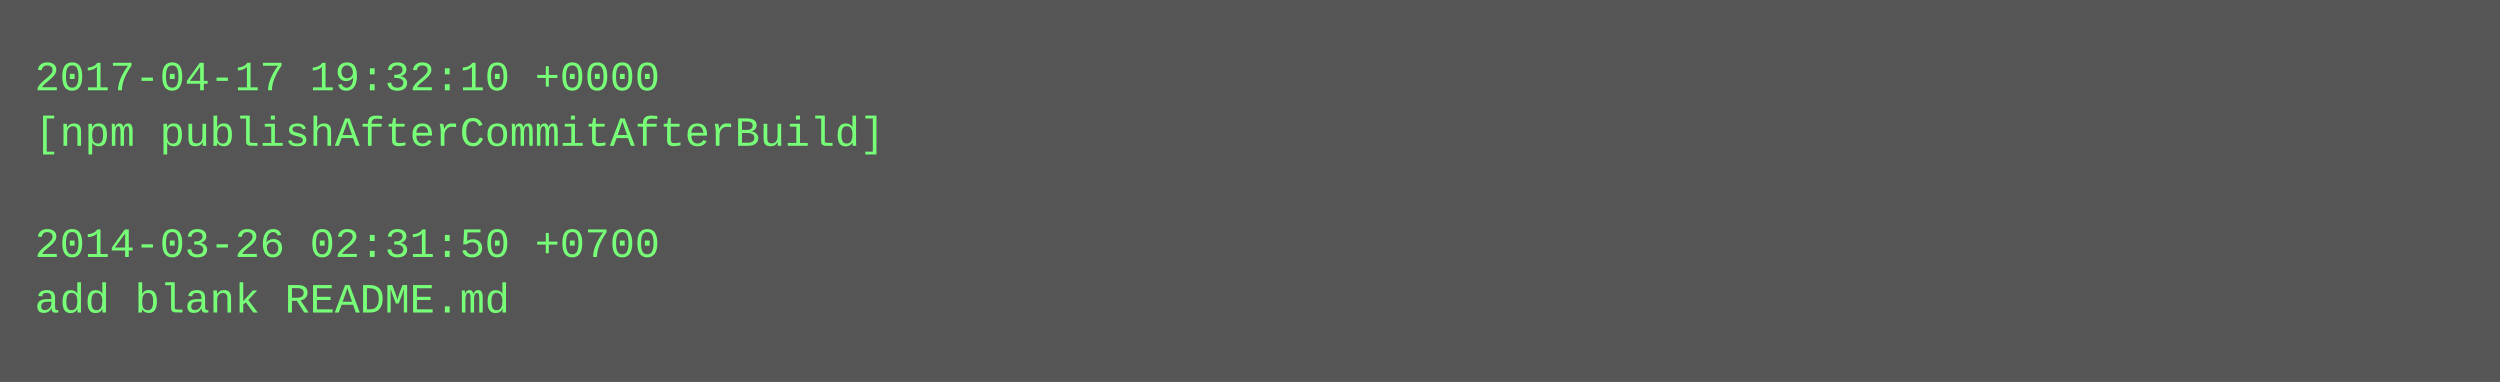
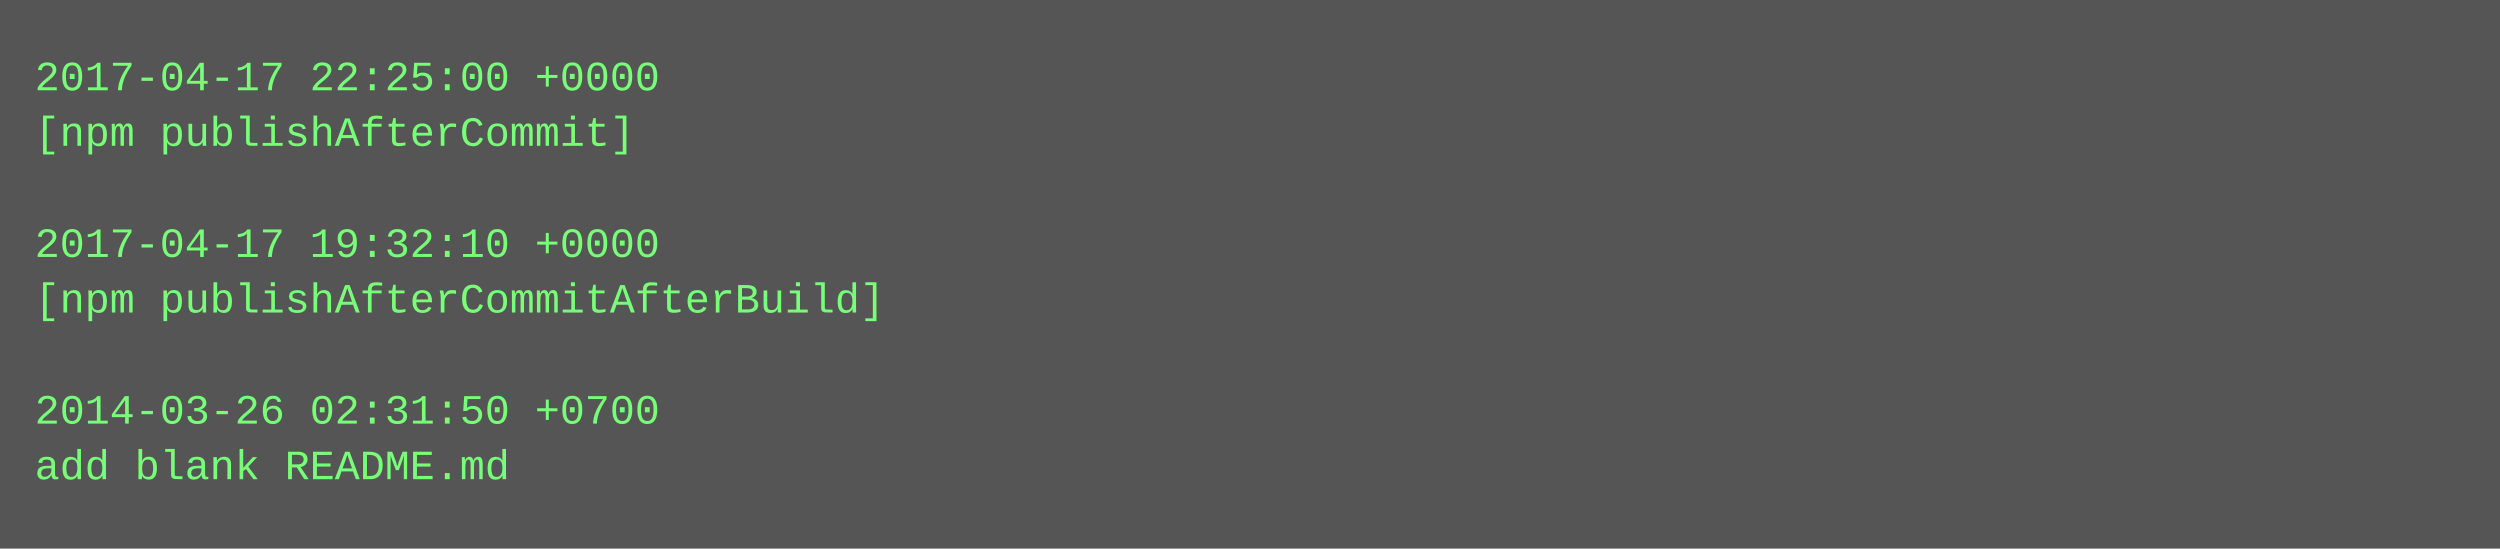
- <svg xmlns="http://www.w3.org/2000/svg" height="110" width="720">
-   <rect height="110" fill="#555" width="720" />
+ <svg xmlns="http://www.w3.org/2000/svg" height="158" width="720">
+   <rect height="158" fill="#555" width="720" />
  <text fill="#7f7" font-family="Courier New" font-size="12" xml:space="preserve">
-     <tspan x="10" y="26">2017-04-17 19:32:10 +0000</tspan>
-     <tspan x="10" y="42">[npm publishAfterCommitAfterBuild]</tspan>
+     <tspan x="10" y="26">2017-04-17 22:25:00 +0000</tspan>
+     <tspan x="10" y="42">[npm publishAfterCommit]</tspan>
    <tspan x="10" y="58" />
-     <tspan x="10" y="74">2014-03-26 02:31:50 +0700</tspan>
-     <tspan x="10" y="90">add blank README.md</tspan>
+     <tspan x="10" y="74">2017-04-17 19:32:10 +0000</tspan>
+     <tspan x="10" y="90">[npm publishAfterCommitAfterBuild]</tspan>
+     <tspan x="10" y="106" />
+     <tspan x="10" y="122">2014-03-26 02:31:50 +0700</tspan>
+     <tspan x="10" y="138">add blank README.md</tspan>
  </text>
</svg>
